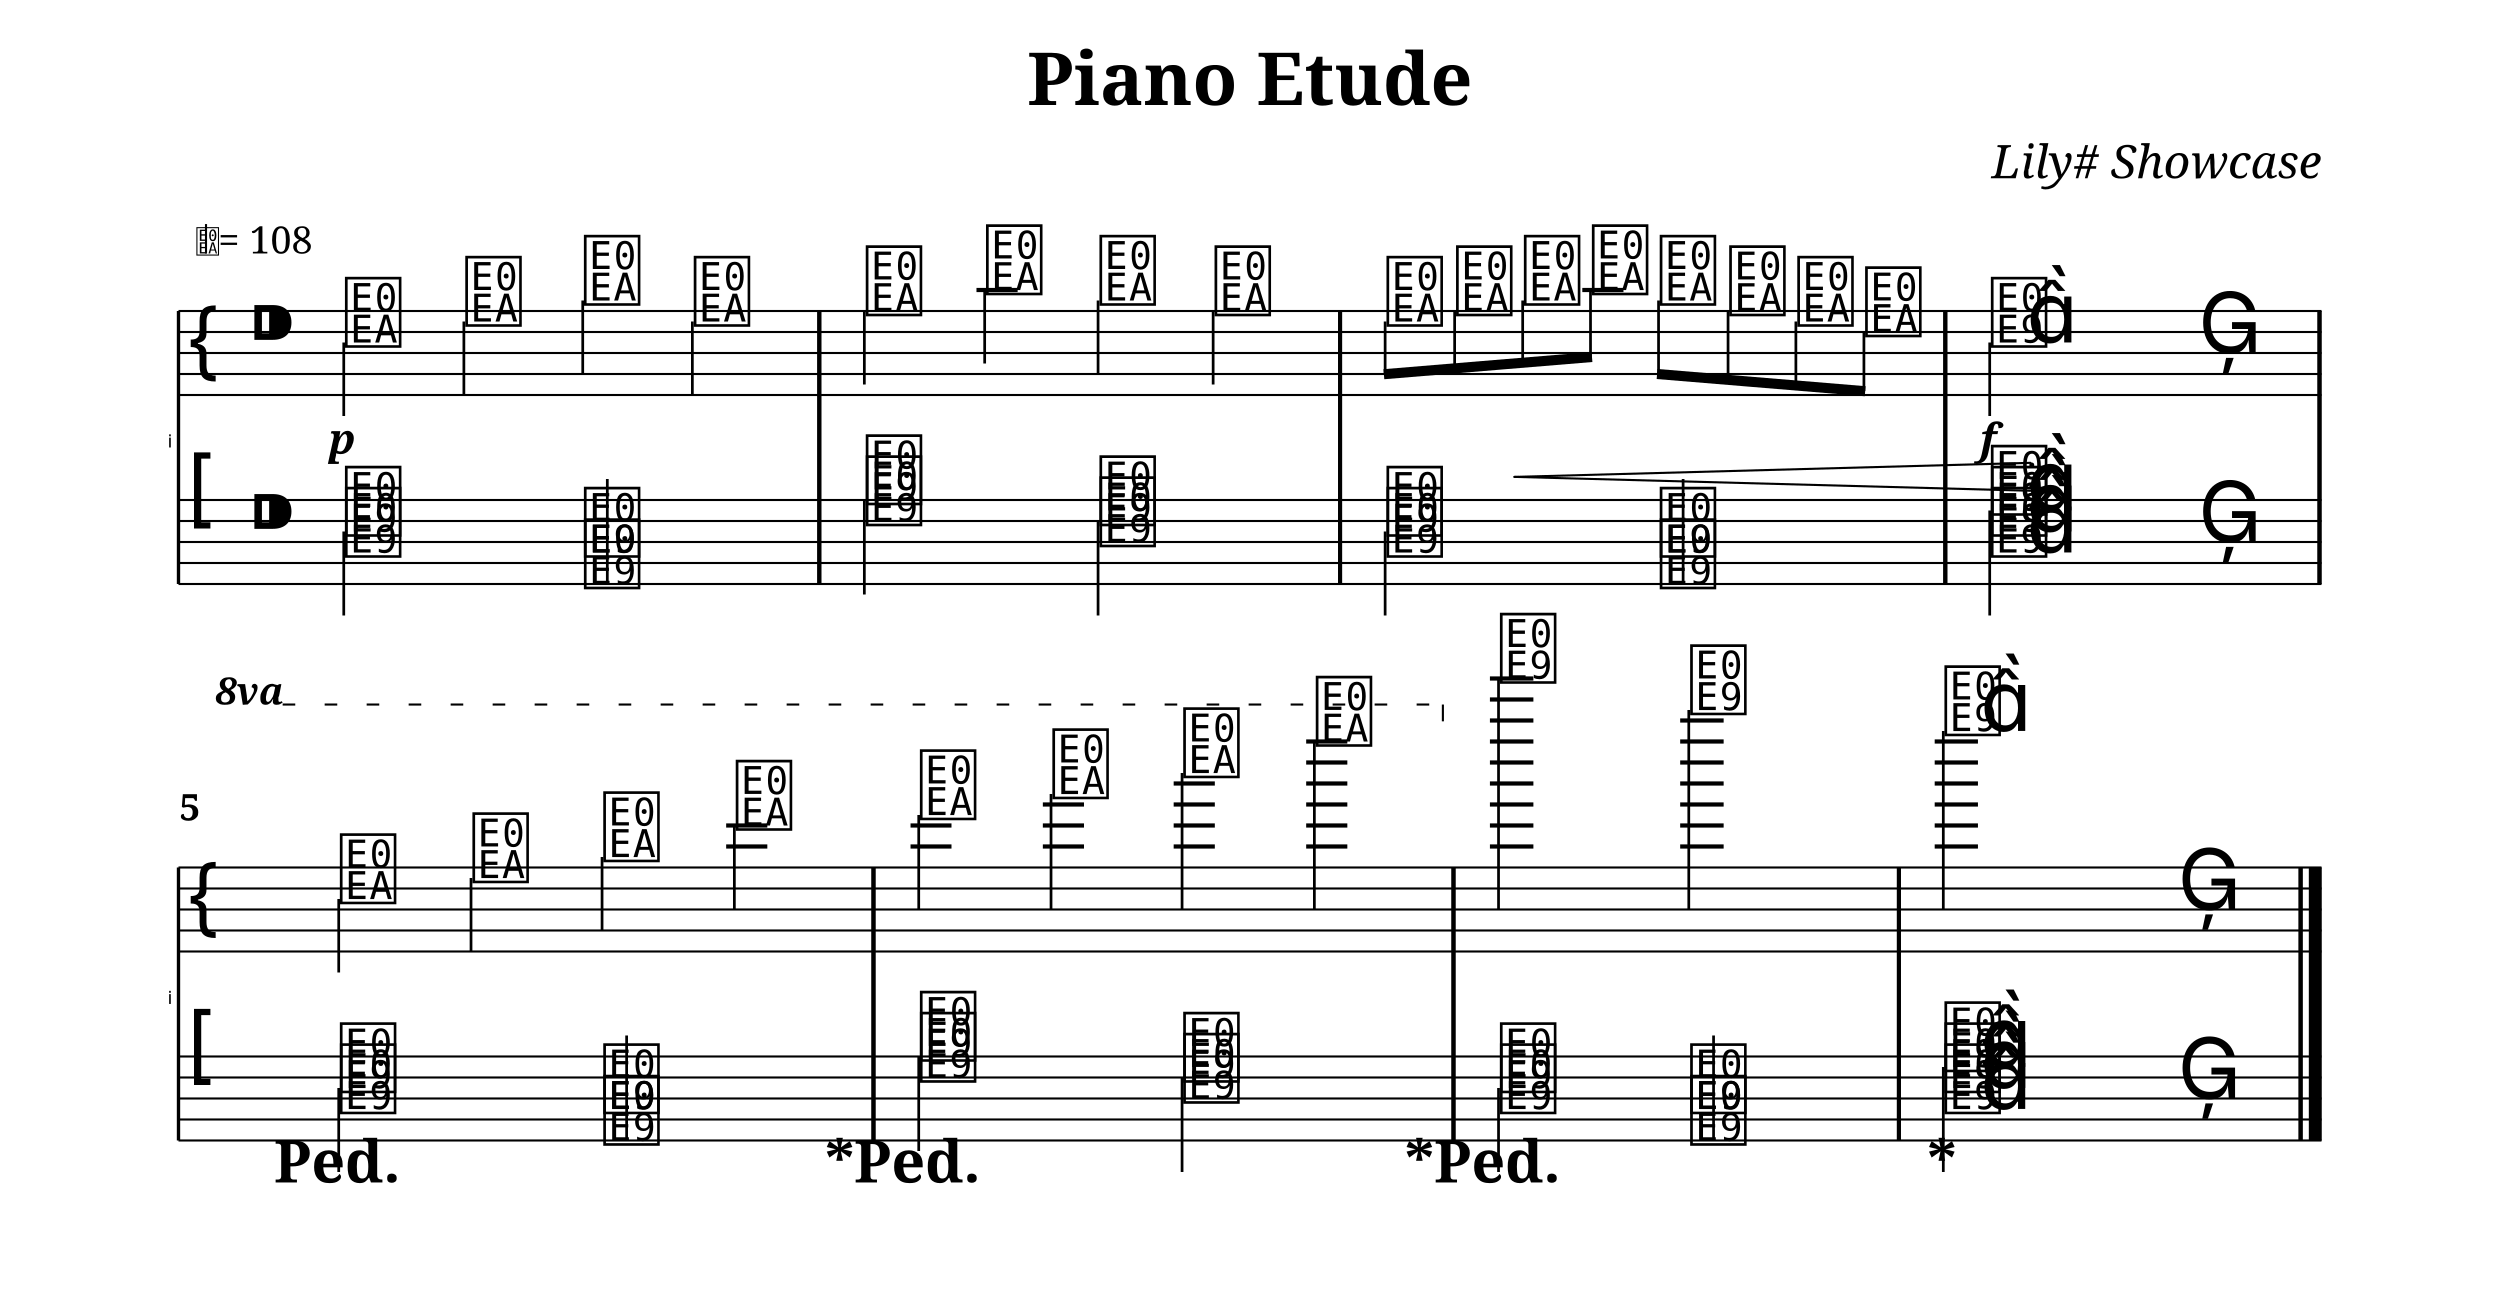
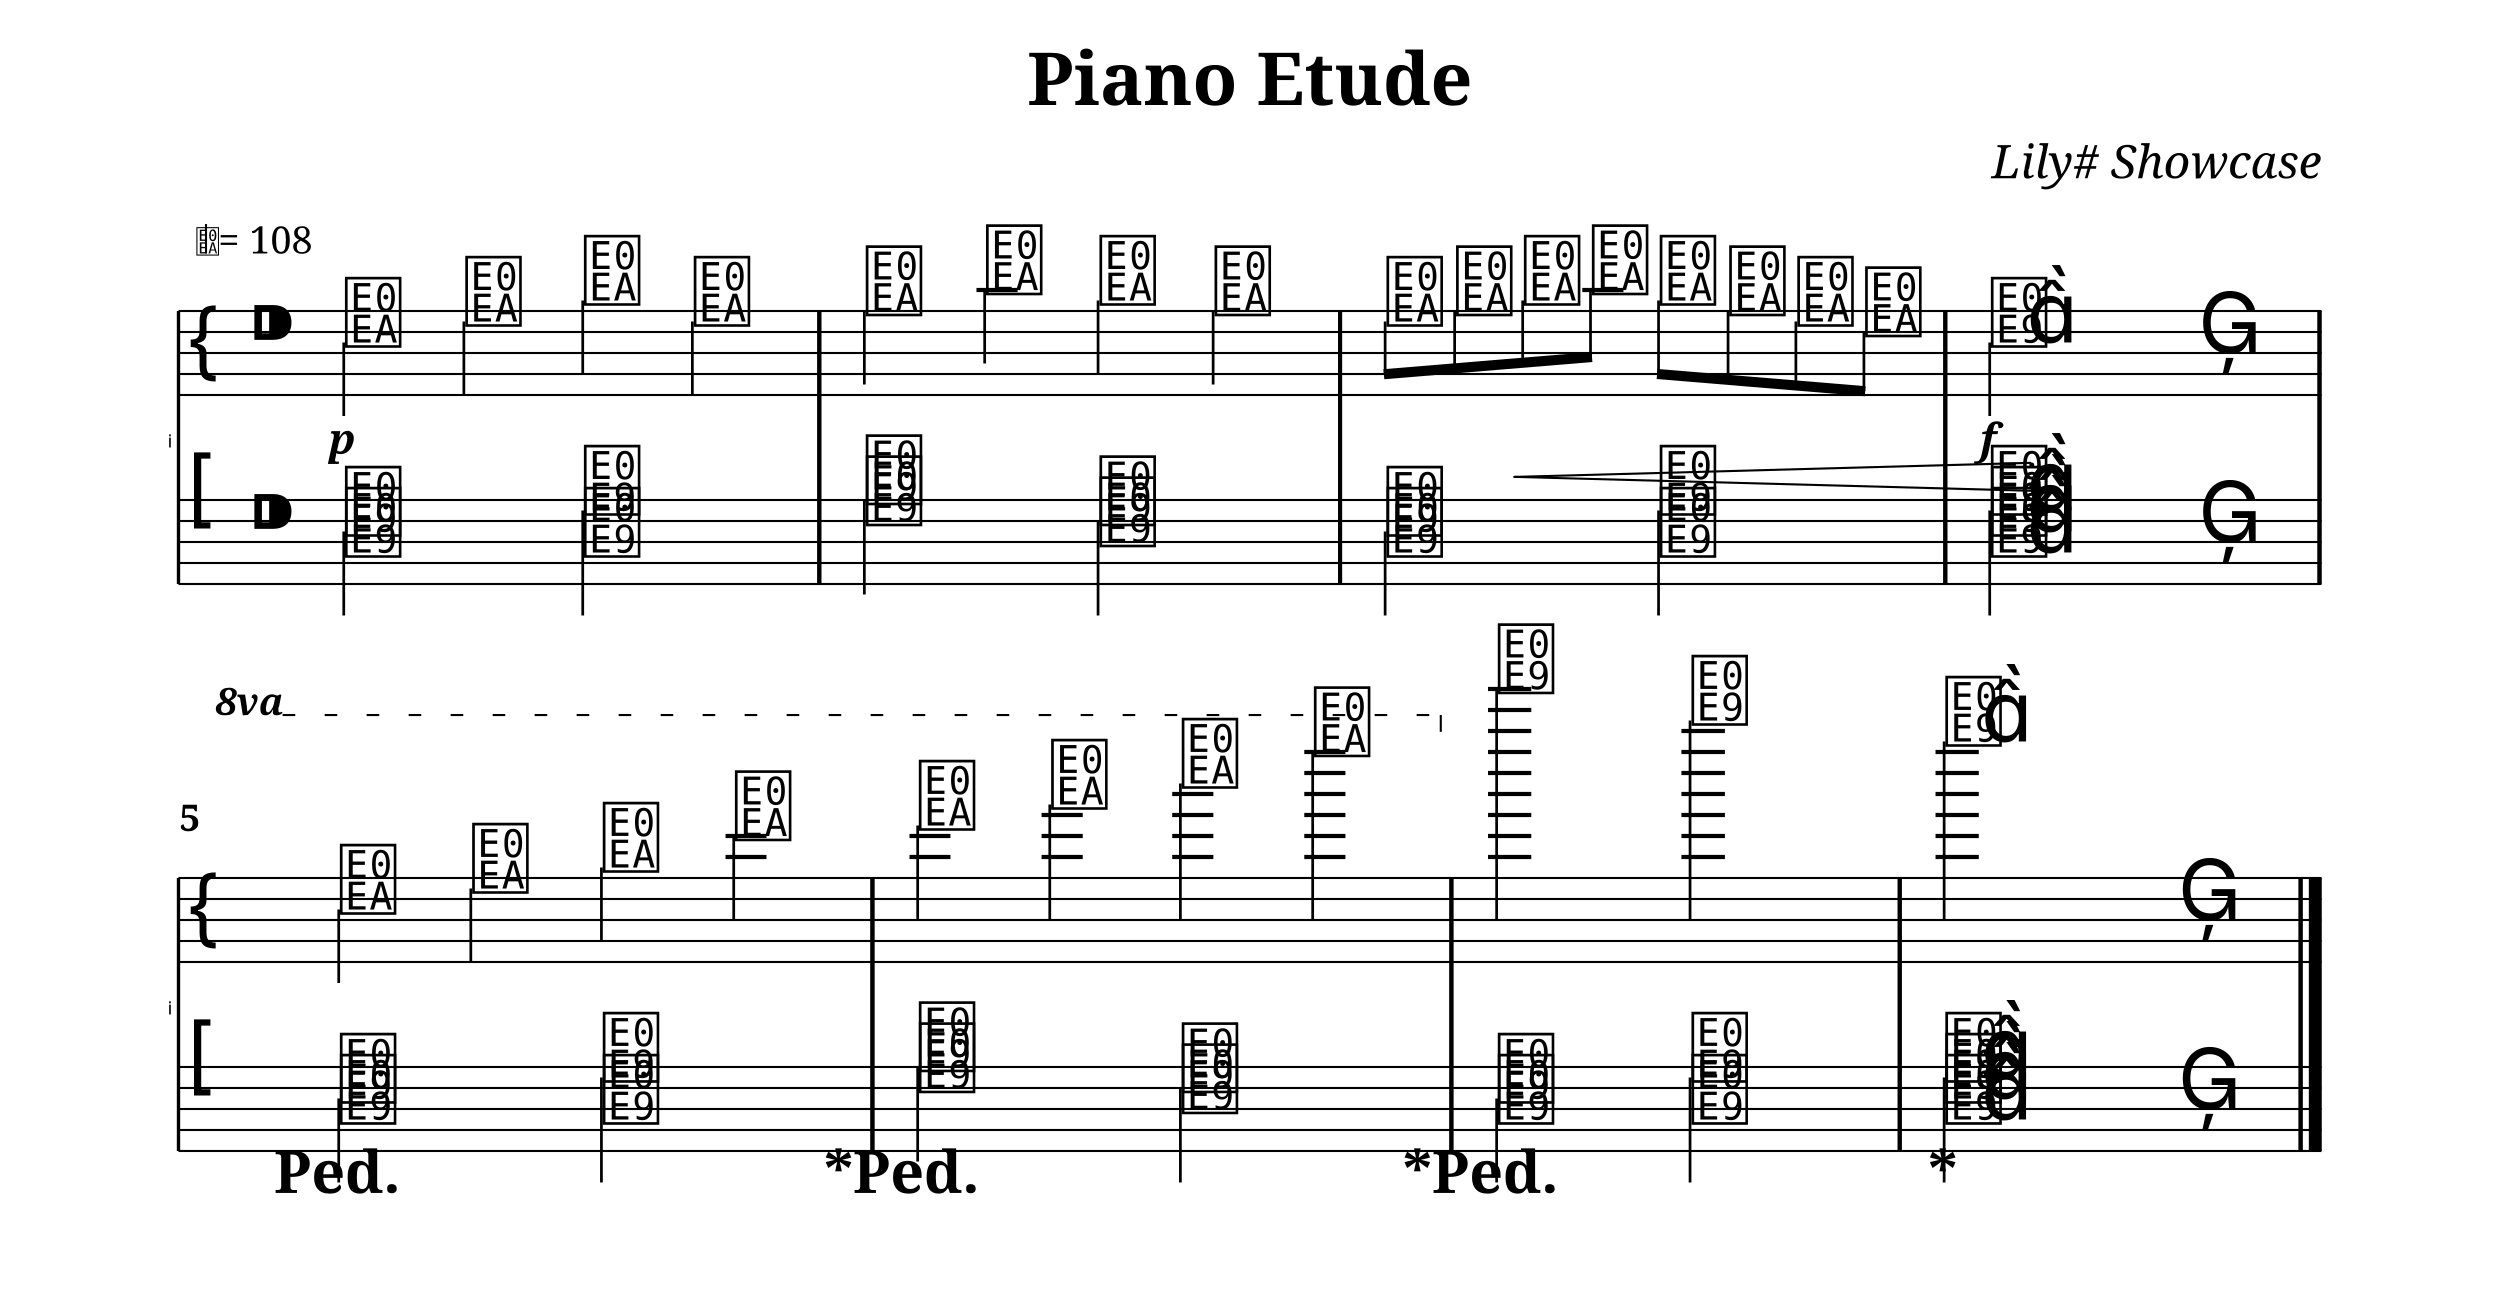
- <svg xmlns="http://www.w3.org/2000/svg" width="1190.5" height="620.1" viewBox="0 0 119.05 62.01">
+ <svg xmlns="http://www.w3.org/2000/svg" width="1190.5" height="625.1" viewBox="0 0 119.05 62.51">
  <style>
  @font-face { font-family: 'Emmentaler'; src: local('Emmentaler'); }
  .music { font-family: 'Emmentaler', serif; }
</style>
  <text x="59.52" y="5.00" font-size="3.49" font-family="serif" font-weight="bold" text-anchor="middle" data-pos="87">Piano Etude</text>
  <text x="110.55" y="8.49" font-size="2.20" font-family="serif" font-style="italic" text-anchor="end" data-pos="110">Lily# Showcase</text>
  <g transform="translate(8.50,0.00) scale(1,1)">
    <text x="-0.30" y="21.31" font-size="0.86" font-family="Emmentaler-Brace" text-anchor="end" fill="#000000"></text>
    <line x1="0.00" y1="14.81" x2="0.00" y2="27.81" stroke="#000000" stroke-width="0.160" />
    <rect x="30.42" y="18.81" width="0.19" height="5.00" fill="#000000" />
    <rect x="55.22" y="18.81" width="0.19" height="5.00" fill="#000000" />
    <rect x="84.04" y="18.81" width="0.19" height="5.00" fill="#000000" />
    <rect x="101.86" y="18.81" width="0.19" height="5.00" fill="#000000" />
    <line x1="0.00" y1="14.81" x2="102.05" y2="14.81" stroke="#000000" stroke-width="0.100" />
    <line x1="0.00" y1="15.81" x2="102.05" y2="15.81" stroke="#000000" stroke-width="0.100" />
    <line x1="0.00" y1="16.81" x2="102.05" y2="16.81" stroke="#000000" stroke-width="0.100" />
    <line x1="0.00" y1="17.81" x2="102.05" y2="17.81" stroke="#000000" stroke-width="0.100" />
    <line x1="0.00" y1="18.81" x2="102.05" y2="18.81" stroke="#000000" stroke-width="0.100" />
    <text class="music" x="0.30" y="17.81" font-size="4.00"></text>
    <text class="music" x="3.30" y="16.81" font-size="4.00" data-pos="138"></text>
    <line x1="38.00" y1="13.81" x2="39.96" y2="13.81" stroke="#000000" stroke-width="0.200" />
    <line x1="66.85" y1="13.81" x2="68.81" y2="13.81" stroke="#000000" stroke-width="0.200" />
    <text class="music" x="7.80" y="16.31" font-size="4.00" data-pos="242"></text>
    <line x1="7.87" y1="16.31" x2="7.87" y2="19.81" stroke="#000000" stroke-width="0.130" />
    <text class="music" x="13.53" y="15.31" font-size="4.00" data-pos="250"></text>
    <line x1="13.59" y1="15.31" x2="13.59" y2="18.81" stroke="#000000" stroke-width="0.130" />
    <text class="music" x="19.18" y="14.31" font-size="4.00" data-pos="252"></text>
    <line x1="19.25" y1="14.31" x2="19.25" y2="17.81" stroke="#000000" stroke-width="0.130" />
    <text class="music" x="24.41" y="15.31" font-size="4.00" data-pos="254"></text>
    <line x1="24.47" y1="15.31" x2="24.47" y2="18.81" stroke="#000000" stroke-width="0.130" />
    <text class="music" x="32.60" y="14.81" font-size="4.00" data-pos="258"></text>
    <line x1="32.66" y1="14.81" x2="32.66" y2="18.31" stroke="#000000" stroke-width="0.130" />
    <text class="music" x="38.33" y="13.81" font-size="4.00" data-pos="263"></text>
    <line x1="38.39" y1="13.81" x2="38.39" y2="17.31" stroke="#000000" stroke-width="0.130" />
    <text class="music" x="43.73" y="14.31" font-size="4.00" data-pos="265"></text>
    <line x1="43.79" y1="14.31" x2="43.79" y2="17.81" stroke="#000000" stroke-width="0.130" />
    <text class="music" x="49.21" y="14.81" font-size="4.00" data-pos="267"></text>
    <line x1="49.27" y1="14.81" x2="49.27" y2="18.31" stroke="#000000" stroke-width="0.130" />
    <text class="music" x="57.40" y="15.31" font-size="4.00" data-pos="271"></text>
    <text class="music" x="60.71" y="14.81" font-size="4.00" data-pos="282"></text>
    <text class="music" x="63.94" y="14.31" font-size="4.00" data-pos="284"></text>
    <text class="music" x="67.18" y="13.81" font-size="4.00" data-pos="286"></text>
    <text class="music" x="70.41" y="14.31" font-size="4.00" data-pos="288"></text>
    <text class="music" x="73.72" y="14.81" font-size="4.00" data-pos="290"></text>
    <text class="music" x="76.96" y="15.31" font-size="4.00" data-pos="292"></text>
    <text class="music" x="80.19" y="15.81" font-size="4.00" data-pos="294"></text>
    <text class="music" x="86.18" y="16.31" font-size="4.00" data-pos="298"></text>
    <line x1="86.25" y1="16.31" x2="86.25" y2="19.81" stroke="#000000" stroke-width="0.130" />
    <text class="music" x="88.00" y="16.31" font-size="4.00"></text>
    <text class="music" x="96.18" y="16.81" font-size="4.00" data-pos="306"></text>
    <rect x="30.42" y="14.81" width="0.19" height="4.00" fill="#000000" />
    <rect x="55.22" y="14.81" width="0.19" height="4.00" fill="#000000" />
    <rect x="84.04" y="14.81" width="0.19" height="4.00" fill="#000000" />
    <rect x="101.86" y="14.81" width="0.19" height="4.00" fill="#000000" />
    <line x1="0.00" y1="23.81" x2="102.05" y2="23.81" stroke="#000000" stroke-width="0.100" />
    <line x1="0.00" y1="24.81" x2="102.05" y2="24.81" stroke="#000000" stroke-width="0.100" />
    <line x1="0.00" y1="25.81" x2="102.05" y2="25.81" stroke="#000000" stroke-width="0.100" />
    <line x1="0.00" y1="26.81" x2="102.05" y2="26.81" stroke="#000000" stroke-width="0.100" />
    <line x1="0.00" y1="27.81" x2="102.05" y2="27.81" stroke="#000000" stroke-width="0.100" />
    <text class="music" x="0.30" y="24.81" font-size="4.00"></text>
    <text class="music" x="3.30" y="25.81" font-size="4.00" data-pos="138"></text>
    <text class="music" x="7.80" y="26.31" font-size="4.00" data-pos="413"></text>
    <text class="music" x="7.80" y="25.31" font-size="4.00" data-pos="413"></text>
    <line x1="7.87" y1="25.31" x2="7.87" y2="29.31" stroke="#000000" stroke-width="0.130" />
    <text class="music" x="19.18" y="26.31" font-size="4.00" data-pos="422"></text>
-     <text class="music" x="19.18" y="27.81" font-size="4.00" data-pos="422"></text>
-     <line x1="20.42" y1="27.81" x2="20.42" y2="22.81" stroke="#000000" stroke-width="0.130" />
+     <text class="music" x="19.18" y="24.31" font-size="4.00" data-pos="422"></text>
+     <line x1="19.25" y1="24.31" x2="19.25" y2="29.31" stroke="#000000" stroke-width="0.130" />
    <text class="music" x="32.60" y="24.81" font-size="4.00" data-pos="430"></text>
    <text class="music" x="32.60" y="23.81" font-size="4.00" data-pos="430"></text>
    <line x1="32.66" y1="23.81" x2="32.66" y2="28.31" stroke="#000000" stroke-width="0.130" />
    <text class="music" x="43.73" y="25.81" font-size="4.00" data-pos="439"></text>
    <text class="music" x="43.73" y="24.81" font-size="4.00" data-pos="439"></text>
    <line x1="43.79" y1="24.81" x2="43.79" y2="29.31" stroke="#000000" stroke-width="0.130" />
    <text class="music" x="57.40" y="26.31" font-size="4.00" data-pos="447"></text>
    <text class="music" x="57.40" y="25.31" font-size="4.00" data-pos="447"></text>
    <line x1="57.46" y1="25.31" x2="57.46" y2="29.31" stroke="#000000" stroke-width="0.130" />
    <text class="music" x="70.41" y="26.31" font-size="4.00" data-pos="456"></text>
-     <text class="music" x="70.41" y="27.81" font-size="4.00" data-pos="456"></text>
-     <line x1="71.65" y1="27.81" x2="71.65" y2="22.81" stroke="#000000" stroke-width="0.130" />
+     <text class="music" x="70.41" y="24.31" font-size="4.00" data-pos="456"></text>
+     <line x1="70.48" y1="24.31" x2="70.48" y2="29.31" stroke="#000000" stroke-width="0.130" />
    <text class="music" x="86.18" y="26.31" font-size="4.00" data-pos="464"></text>
    <text class="music" x="86.18" y="25.31" font-size="4.00" data-pos="464"></text>
    <text class="music" x="86.18" y="24.31" font-size="4.00" data-pos="464"></text>
    <text class="music" x="88.00" y="26.31" font-size="4.00" data-pos="464"></text>
    <text class="music" x="88.00" y="25.31" font-size="4.00" data-pos="464"></text>
    <text class="music" x="88.00" y="24.31" font-size="4.00" data-pos="464"></text>
    <line x1="86.25" y1="24.31" x2="86.25" y2="29.31" stroke="#000000" stroke-width="0.130" />
    <text class="music" x="96.18" y="25.81" font-size="4.00" data-pos="476"></text>
    <rect x="30.42" y="23.81" width="0.19" height="4.00" fill="#000000" />
    <rect x="55.22" y="23.81" width="0.19" height="4.00" fill="#000000" />
    <rect x="84.04" y="23.81" width="0.19" height="4.00" fill="#000000" />
    <rect x="101.86" y="23.81" width="0.19" height="4.00" fill="#000000" />
    <line x1="57.40" y1="17.82" x2="67.31" y2="17.00" stroke="#000000" stroke-width="0.480" />
    <line x1="57.46" y1="15.31" x2="57.46" y2="17.81" stroke="#000000" stroke-width="0.130" />
    <line x1="60.77" y1="14.81" x2="60.77" y2="17.54" stroke="#000000" stroke-width="0.130" />
    <line x1="64.01" y1="14.31" x2="64.01" y2="17.27" stroke="#000000" stroke-width="0.130" />
    <line x1="67.24" y1="13.81" x2="67.24" y2="17.00" stroke="#000000" stroke-width="0.130" />
    <line x1="70.41" y1="17.81" x2="80.32" y2="18.63" stroke="#000000" stroke-width="0.480" />
    <line x1="70.48" y1="14.31" x2="70.48" y2="17.81" stroke="#000000" stroke-width="0.130" />
    <line x1="73.79" y1="14.81" x2="73.79" y2="18.09" stroke="#000000" stroke-width="0.130" />
    <line x1="77.02" y1="15.31" x2="77.02" y2="18.35" stroke="#000000" stroke-width="0.130" />
    <line x1="80.26" y1="15.81" x2="80.26" y2="18.62" stroke="#000000" stroke-width="0.130" />
    <rect x="30.42" y="14.81" width="0.19" height="13.00" fill="#000000" />
    <rect x="55.22" y="14.81" width="0.19" height="13.00" fill="#000000" />
    <rect x="84.04" y="14.81" width="0.19" height="13.00" fill="#000000" />
    <rect x="101.86" y="14.81" width="0.19" height="13.00" fill="#000000" />
-     <text x="-0.30" y="47.81" font-size="0.86" font-family="Emmentaler-Brace" text-anchor="end" fill="#000000"></text>
-     <line x1="0.00" y1="41.31" x2="0.00" y2="54.31" stroke="#000000" stroke-width="0.160" />
-     <rect x="33.00" y="45.31" width="0.19" height="5.00" fill="#000000" />
-     <rect x="60.62" y="45.31" width="0.19" height="5.00" fill="#000000" />
-     <rect x="81.83" y="45.31" width="0.19" height="5.00" fill="#000000" />
-     <rect x="100.96" y="45.31" width="0.19" height="5.00" fill="#000000" />
-     <rect x="101.45" y="45.31" width="0.60" height="5.00" fill="#000000" />
-     <line x1="0.00" y1="41.31" x2="102.05" y2="41.31" stroke="#000000" stroke-width="0.100" />
-     <line x1="0.00" y1="42.31" x2="102.05" y2="42.31" stroke="#000000" stroke-width="0.100" />
-     <line x1="0.00" y1="43.31" x2="102.05" y2="43.31" stroke="#000000" stroke-width="0.100" />
-     <line x1="0.00" y1="44.31" x2="102.05" y2="44.31" stroke="#000000" stroke-width="0.100" />
-     <line x1="0.00" y1="45.31" x2="102.05" y2="45.31" stroke="#000000" stroke-width="0.100" />
-     <text class="music" x="0.30" y="44.31" font-size="4.00"></text>
-     <line x1="26.08" y1="40.31" x2="28.04" y2="40.31" stroke="#000000" stroke-width="0.200" />
-     <line x1="26.08" y1="39.31" x2="28.04" y2="39.31" stroke="#000000" stroke-width="0.200" />
-     <line x1="34.86" y1="40.31" x2="36.81" y2="40.31" stroke="#000000" stroke-width="0.200" />
-     <line x1="34.86" y1="39.31" x2="36.81" y2="39.31" stroke="#000000" stroke-width="0.200" />
-     <line x1="41.16" y1="40.31" x2="43.12" y2="40.31" stroke="#000000" stroke-width="0.200" />
-     <line x1="41.16" y1="39.31" x2="43.12" y2="39.31" stroke="#000000" stroke-width="0.200" />
-     <line x1="41.16" y1="38.31" x2="43.12" y2="38.31" stroke="#000000" stroke-width="0.200" />
-     <line x1="47.39" y1="40.31" x2="49.35" y2="40.31" stroke="#000000" stroke-width="0.200" />
-     <line x1="47.39" y1="39.31" x2="49.35" y2="39.31" stroke="#000000" stroke-width="0.200" />
-     <line x1="47.39" y1="38.31" x2="49.35" y2="38.31" stroke="#000000" stroke-width="0.200" />
-     <line x1="47.39" y1="37.31" x2="49.35" y2="37.31" stroke="#000000" stroke-width="0.200" />
-     <line x1="53.70" y1="40.31" x2="55.66" y2="40.31" stroke="#000000" stroke-width="0.200" />
-     <line x1="53.70" y1="39.31" x2="55.66" y2="39.31" stroke="#000000" stroke-width="0.200" />
-     <line x1="53.70" y1="38.31" x2="55.66" y2="38.31" stroke="#000000" stroke-width="0.200" />
-     <line x1="53.70" y1="37.31" x2="55.66" y2="37.31" stroke="#000000" stroke-width="0.200" />
-     <line x1="53.70" y1="36.31" x2="55.66" y2="36.31" stroke="#000000" stroke-width="0.200" />
-     <line x1="53.70" y1="35.31" x2="55.66" y2="35.31" stroke="#000000" stroke-width="0.200" />
-     <line x1="62.45" y1="40.31" x2="64.52" y2="40.31" stroke="#000000" stroke-width="0.200" />
-     <line x1="62.45" y1="39.31" x2="64.52" y2="39.31" stroke="#000000" stroke-width="0.200" />
-     <line x1="62.45" y1="38.31" x2="64.52" y2="38.31" stroke="#000000" stroke-width="0.200" />
-     <line x1="62.45" y1="37.31" x2="64.52" y2="37.31" stroke="#000000" stroke-width="0.200" />
-     <line x1="62.45" y1="36.31" x2="64.52" y2="36.31" stroke="#000000" stroke-width="0.200" />
-     <line x1="62.45" y1="35.31" x2="64.52" y2="35.31" stroke="#000000" stroke-width="0.200" />
-     <line x1="62.45" y1="34.31" x2="64.52" y2="34.31" stroke="#000000" stroke-width="0.200" />
-     <line x1="62.45" y1="33.31" x2="64.52" y2="33.31" stroke="#000000" stroke-width="0.200" />
-     <line x1="62.45" y1="32.31" x2="64.52" y2="32.31" stroke="#000000" stroke-width="0.200" />
-     <line x1="71.51" y1="40.31" x2="73.58" y2="40.31" stroke="#000000" stroke-width="0.200" />
-     <line x1="71.51" y1="39.31" x2="73.58" y2="39.31" stroke="#000000" stroke-width="0.200" />
-     <line x1="71.51" y1="38.31" x2="73.58" y2="38.31" stroke="#000000" stroke-width="0.200" />
-     <line x1="71.51" y1="37.31" x2="73.58" y2="37.31" stroke="#000000" stroke-width="0.200" />
-     <line x1="71.51" y1="36.31" x2="73.58" y2="36.31" stroke="#000000" stroke-width="0.200" />
-     <line x1="71.51" y1="35.31" x2="73.58" y2="35.31" stroke="#000000" stroke-width="0.200" />
-     <line x1="71.51" y1="34.31" x2="73.58" y2="34.31" stroke="#000000" stroke-width="0.200" />
-     <line x1="83.63" y1="40.31" x2="85.69" y2="40.31" stroke="#000000" stroke-width="0.200" />
-     <line x1="83.63" y1="39.31" x2="85.69" y2="39.31" stroke="#000000" stroke-width="0.200" />
-     <line x1="83.63" y1="38.31" x2="85.69" y2="38.31" stroke="#000000" stroke-width="0.200" />
-     <line x1="83.63" y1="37.31" x2="85.69" y2="37.31" stroke="#000000" stroke-width="0.200" />
-     <line x1="83.63" y1="36.31" x2="85.69" y2="36.31" stroke="#000000" stroke-width="0.200" />
-     <line x1="83.63" y1="35.31" x2="85.69" y2="35.31" stroke="#000000" stroke-width="0.200" />
-     <text class="music" x="7.56" y="42.81" font-size="4.00" data-pos="332"></text>
-     <line x1="7.63" y1="42.81" x2="7.63" y2="46.31" stroke="#000000" stroke-width="0.130" />
-     <text class="music" x="13.87" y="41.81" font-size="4.00" data-pos="346"></text>
-     <line x1="13.93" y1="41.81" x2="13.93" y2="45.31" stroke="#000000" stroke-width="0.130" />
-     <text class="music" x="20.10" y="40.81" font-size="4.00" data-pos="348"></text>
-     <line x1="20.17" y1="40.81" x2="20.17" y2="44.31" stroke="#000000" stroke-width="0.130" />
-     <text class="music" x="26.41" y="39.31" font-size="4.00" data-pos="350"></text>
-     <line x1="26.47" y1="39.31" x2="26.47" y2="43.31" stroke="#000000" stroke-width="0.130" />
-     <text class="music" x="35.18" y="38.81" font-size="4.00" data-pos="354"></text>
-     <line x1="35.25" y1="38.81" x2="35.25" y2="43.31" stroke="#000000" stroke-width="0.130" />
-     <text class="music" x="41.49" y="37.81" font-size="4.00" data-pos="359"></text>
-     <line x1="41.55" y1="37.81" x2="41.55" y2="43.31" stroke="#000000" stroke-width="0.130" />
-     <text class="music" x="47.72" y="36.81" font-size="4.00" data-pos="361"></text>
-     <line x1="47.79" y1="36.81" x2="47.79" y2="43.31" stroke="#000000" stroke-width="0.130" />
-     <text class="music" x="54.03" y="35.31" font-size="4.00" data-pos="363"></text>
-     <line x1="54.09" y1="35.31" x2="54.09" y2="43.31" stroke="#000000" stroke-width="0.130" />
-     <text class="music" x="62.80" y="32.31" font-size="4.00" data-pos="367"></text>
-     <line x1="62.86" y1="32.31" x2="62.86" y2="43.31" stroke="#000000" stroke-width="0.130" />
-     <text class="music" x="71.86" y="33.81" font-size="4.00" data-pos="377"></text>
-     <line x1="71.92" y1="33.81" x2="71.92" y2="43.31" stroke="#000000" stroke-width="0.130" />
-     <text class="music" x="83.97" y="34.81" font-size="4.00" data-pos="381"></text>
-     <line x1="84.04" y1="34.81" x2="84.04" y2="43.31" stroke="#000000" stroke-width="0.130" />
-     <text class="music" x="85.80" y="34.81" font-size="4.00"></text>
-     <text class="music" x="95.20" y="43.31" font-size="4.00" data-pos="387"></text>
-     <rect x="33.00" y="41.31" width="0.19" height="4.00" fill="#000000" />
-     <rect x="60.62" y="41.31" width="0.19" height="4.00" fill="#000000" />
-     <rect x="81.83" y="41.31" width="0.19" height="4.00" fill="#000000" />
-     <rect x="100.96" y="41.31" width="0.19" height="4.00" fill="#000000" />
-     <rect x="101.45" y="41.31" width="0.60" height="4.00" fill="#000000" />
-     <line x1="0.00" y1="50.31" x2="102.05" y2="50.31" stroke="#000000" stroke-width="0.100" />
-     <line x1="0.00" y1="51.31" x2="102.05" y2="51.31" stroke="#000000" stroke-width="0.100" />
-     <line x1="0.00" y1="52.31" x2="102.05" y2="52.31" stroke="#000000" stroke-width="0.100" />
-     <line x1="0.00" y1="53.31" x2="102.05" y2="53.31" stroke="#000000" stroke-width="0.100" />
-     <line x1="0.00" y1="54.31" x2="102.05" y2="54.31" stroke="#000000" stroke-width="0.100" />
-     <text class="music" x="0.30" y="51.31" font-size="4.00"></text>
-     <text class="music" x="7.56" y="52.81" font-size="4.00" data-pos="501"></text>
-     <text class="music" x="7.56" y="51.81" font-size="4.00" data-pos="501"></text>
-     <line x1="7.63" y1="51.81" x2="7.63" y2="55.81" stroke="#000000" stroke-width="0.130" />
-     <text class="music" x="20.10" y="52.81" font-size="4.00" data-pos="514"></text>
-     <text class="music" x="20.10" y="54.31" font-size="4.00" data-pos="514"></text>
-     <line x1="21.34" y1="54.31" x2="21.34" y2="49.31" stroke="#000000" stroke-width="0.130" />
-     <text class="music" x="35.18" y="51.31" font-size="4.00" data-pos="522"></text>
-     <text class="music" x="35.18" y="50.31" font-size="4.00" data-pos="522"></text>
-     <line x1="35.25" y1="50.31" x2="35.25" y2="54.81" stroke="#000000" stroke-width="0.130" />
-     <text class="music" x="47.72" y="52.31" font-size="4.00" data-pos="544"></text>
-     <text class="music" x="47.72" y="51.31" font-size="4.00" data-pos="544"></text>
-     <line x1="47.79" y1="51.31" x2="47.79" y2="55.81" stroke="#000000" stroke-width="0.130" />
-     <text class="music" x="62.80" y="52.81" font-size="4.00" data-pos="552"></text>
-     <text class="music" x="62.80" y="51.81" font-size="4.00" data-pos="552"></text>
-     <line x1="62.86" y1="51.81" x2="62.86" y2="55.81" stroke="#000000" stroke-width="0.130" />
-     <text class="music" x="71.86" y="52.81" font-size="4.00" data-pos="574"></text>
-     <text class="music" x="71.86" y="54.31" font-size="4.00" data-pos="574"></text>
-     <line x1="73.10" y1="54.31" x2="73.10" y2="49.31" stroke="#000000" stroke-width="0.130" />
-     <text class="music" x="83.97" y="52.81" font-size="4.00" data-pos="582"></text>
-     <text class="music" x="83.97" y="51.81" font-size="4.00" data-pos="582"></text>
-     <text class="music" x="83.97" y="50.81" font-size="4.00" data-pos="582"></text>
-     <text class="music" x="85.80" y="52.81" font-size="4.00" data-pos="582"></text>
-     <text class="music" x="85.80" y="51.81" font-size="4.00" data-pos="582"></text>
-     <text class="music" x="85.80" y="50.81" font-size="4.00" data-pos="582"></text>
-     <line x1="84.04" y1="50.81" x2="84.04" y2="55.81" stroke="#000000" stroke-width="0.130" />
-     <text class="music" x="95.20" y="52.31" font-size="4.00" data-pos="603"></text>
-     <rect x="33.00" y="50.31" width="0.19" height="4.00" fill="#000000" />
-     <rect x="60.62" y="50.31" width="0.19" height="4.00" fill="#000000" />
-     <rect x="81.83" y="50.31" width="0.19" height="4.00" fill="#000000" />
-     <rect x="100.96" y="50.31" width="0.19" height="4.00" fill="#000000" />
-     <rect x="101.45" y="50.31" width="0.60" height="4.00" fill="#000000" />
-     <rect x="33.00" y="41.31" width="0.19" height="13.00" fill="#000000" />
-     <rect x="60.62" y="41.31" width="0.19" height="13.00" fill="#000000" />
-     <rect x="81.83" y="41.31" width="0.19" height="13.00" fill="#000000" />
-     <rect x="100.96" y="41.31" width="0.19" height="13.00" fill="#000000" />
-     <rect x="101.45" y="41.31" width="0.60" height="13.00" fill="#000000" />
+     <text x="-0.30" y="48.31" font-size="0.86" font-family="Emmentaler-Brace" text-anchor="end" fill="#000000"></text>
+     <line x1="0.00" y1="41.81" x2="0.00" y2="54.81" stroke="#000000" stroke-width="0.160" />
+     <rect x="32.95" y="45.81" width="0.19" height="5.00" fill="#000000" />
+     <rect x="60.52" y="45.81" width="0.19" height="5.00" fill="#000000" />
+     <rect x="81.87" y="45.81" width="0.19" height="5.00" fill="#000000" />
+     <rect x="100.96" y="45.81" width="0.19" height="5.00" fill="#000000" />
+     <rect x="101.45" y="45.81" width="0.60" height="5.00" fill="#000000" />
+     <line x1="0.00" y1="41.81" x2="102.05" y2="41.81" stroke="#000000" stroke-width="0.100" />
+     <line x1="0.00" y1="42.81" x2="102.05" y2="42.81" stroke="#000000" stroke-width="0.100" />
+     <line x1="0.00" y1="43.81" x2="102.05" y2="43.81" stroke="#000000" stroke-width="0.100" />
+     <line x1="0.00" y1="44.81" x2="102.05" y2="44.81" stroke="#000000" stroke-width="0.100" />
+     <line x1="0.00" y1="45.81" x2="102.05" y2="45.81" stroke="#000000" stroke-width="0.100" />
+     <text class="music" x="0.30" y="44.81" font-size="4.00"></text>
+     <line x1="26.05" y1="40.81" x2="28.00" y2="40.81" stroke="#000000" stroke-width="0.200" />
+     <line x1="26.05" y1="39.81" x2="28.00" y2="39.81" stroke="#000000" stroke-width="0.200" />
+     <line x1="34.81" y1="40.81" x2="36.76" y2="40.81" stroke="#000000" stroke-width="0.200" />
+     <line x1="34.81" y1="39.81" x2="36.76" y2="39.81" stroke="#000000" stroke-width="0.200" />
+     <line x1="41.10" y1="40.81" x2="43.06" y2="40.81" stroke="#000000" stroke-width="0.200" />
+     <line x1="41.10" y1="39.81" x2="43.06" y2="39.81" stroke="#000000" stroke-width="0.200" />
+     <line x1="41.10" y1="38.81" x2="43.06" y2="38.81" stroke="#000000" stroke-width="0.200" />
+     <line x1="47.32" y1="40.81" x2="49.28" y2="40.81" stroke="#000000" stroke-width="0.200" />
+     <line x1="47.32" y1="39.81" x2="49.28" y2="39.81" stroke="#000000" stroke-width="0.200" />
+     <line x1="47.32" y1="38.81" x2="49.28" y2="38.81" stroke="#000000" stroke-width="0.200" />
+     <line x1="47.32" y1="37.81" x2="49.28" y2="37.81" stroke="#000000" stroke-width="0.200" />
+     <line x1="53.61" y1="40.81" x2="55.57" y2="40.81" stroke="#000000" stroke-width="0.200" />
+     <line x1="53.61" y1="39.81" x2="55.57" y2="39.81" stroke="#000000" stroke-width="0.200" />
+     <line x1="53.61" y1="38.81" x2="55.57" y2="38.81" stroke="#000000" stroke-width="0.200" />
+     <line x1="53.61" y1="37.81" x2="55.57" y2="37.81" stroke="#000000" stroke-width="0.200" />
+     <line x1="53.61" y1="36.81" x2="55.57" y2="36.81" stroke="#000000" stroke-width="0.200" />
+     <line x1="53.61" y1="35.81" x2="55.57" y2="35.81" stroke="#000000" stroke-width="0.200" />
+     <line x1="62.36" y1="40.81" x2="64.42" y2="40.81" stroke="#000000" stroke-width="0.200" />
+     <line x1="62.36" y1="39.81" x2="64.42" y2="39.81" stroke="#000000" stroke-width="0.200" />
+     <line x1="62.36" y1="38.81" x2="64.42" y2="38.81" stroke="#000000" stroke-width="0.200" />
+     <line x1="62.36" y1="37.81" x2="64.42" y2="37.81" stroke="#000000" stroke-width="0.200" />
+     <line x1="62.36" y1="36.81" x2="64.42" y2="36.81" stroke="#000000" stroke-width="0.200" />
+     <line x1="62.36" y1="35.81" x2="64.42" y2="35.81" stroke="#000000" stroke-width="0.200" />
+     <line x1="62.36" y1="34.81" x2="64.42" y2="34.81" stroke="#000000" stroke-width="0.200" />
+     <line x1="62.36" y1="33.81" x2="64.42" y2="33.81" stroke="#000000" stroke-width="0.200" />
+     <line x1="62.36" y1="32.81" x2="64.42" y2="32.81" stroke="#000000" stroke-width="0.200" />
+     <line x1="71.57" y1="40.81" x2="73.64" y2="40.81" stroke="#000000" stroke-width="0.200" />
+     <line x1="71.57" y1="39.81" x2="73.64" y2="39.81" stroke="#000000" stroke-width="0.200" />
+     <line x1="71.57" y1="38.81" x2="73.64" y2="38.81" stroke="#000000" stroke-width="0.200" />
+     <line x1="71.57" y1="37.81" x2="73.64" y2="37.81" stroke="#000000" stroke-width="0.200" />
+     <line x1="71.57" y1="36.81" x2="73.64" y2="36.81" stroke="#000000" stroke-width="0.200" />
+     <line x1="71.57" y1="35.81" x2="73.64" y2="35.81" stroke="#000000" stroke-width="0.200" />
+     <line x1="71.57" y1="34.81" x2="73.64" y2="34.81" stroke="#000000" stroke-width="0.200" />
+     <line x1="83.67" y1="40.81" x2="85.73" y2="40.81" stroke="#000000" stroke-width="0.200" />
+     <line x1="83.67" y1="39.81" x2="85.73" y2="39.81" stroke="#000000" stroke-width="0.200" />
+     <line x1="83.67" y1="38.81" x2="85.73" y2="38.81" stroke="#000000" stroke-width="0.200" />
+     <line x1="83.67" y1="37.81" x2="85.73" y2="37.81" stroke="#000000" stroke-width="0.200" />
+     <line x1="83.67" y1="36.81" x2="85.73" y2="36.81" stroke="#000000" stroke-width="0.200" />
+     <line x1="83.67" y1="35.81" x2="85.73" y2="35.81" stroke="#000000" stroke-width="0.200" />
+     <text class="music" x="7.56" y="43.31" font-size="4.00" data-pos="332"></text>
+     <line x1="7.63" y1="43.31" x2="7.63" y2="46.81" stroke="#000000" stroke-width="0.130" />
+     <text class="music" x="13.86" y="42.31" font-size="4.00" data-pos="346"></text>
+     <line x1="13.92" y1="42.31" x2="13.92" y2="45.81" stroke="#000000" stroke-width="0.130" />
+     <text class="music" x="20.08" y="41.31" font-size="4.00" data-pos="348"></text>
+     <line x1="20.14" y1="41.31" x2="20.14" y2="44.81" stroke="#000000" stroke-width="0.130" />
+     <text class="music" x="26.37" y="39.81" font-size="4.00" data-pos="350"></text>
+     <line x1="26.44" y1="39.81" x2="26.44" y2="43.81" stroke="#000000" stroke-width="0.130" />
+     <text class="music" x="35.13" y="39.31" font-size="4.00" data-pos="354"></text>
+     <line x1="35.20" y1="39.31" x2="35.20" y2="43.81" stroke="#000000" stroke-width="0.130" />
+     <text class="music" x="41.43" y="38.31" font-size="4.00" data-pos="359"></text>
+     <line x1="41.49" y1="38.31" x2="41.49" y2="43.81" stroke="#000000" stroke-width="0.130" />
+     <text class="music" x="47.65" y="37.31" font-size="4.00" data-pos="361"></text>
+     <line x1="47.71" y1="37.31" x2="47.71" y2="43.81" stroke="#000000" stroke-width="0.130" />
+     <text class="music" x="53.94" y="35.81" font-size="4.00" data-pos="363"></text>
+     <line x1="54.01" y1="35.81" x2="54.01" y2="43.81" stroke="#000000" stroke-width="0.130" />
+     <text class="music" x="62.70" y="32.81" font-size="4.00" data-pos="367"></text>
+     <line x1="62.77" y1="32.81" x2="62.77" y2="43.81" stroke="#000000" stroke-width="0.130" />
+     <text class="music" x="71.92" y="34.31" font-size="4.00" data-pos="377"></text>
+     <line x1="71.98" y1="34.31" x2="71.98" y2="43.81" stroke="#000000" stroke-width="0.130" />
+     <text class="music" x="84.01" y="35.31" font-size="4.00" data-pos="381"></text>
+     <line x1="84.08" y1="35.31" x2="84.08" y2="43.81" stroke="#000000" stroke-width="0.130" />
+     <text class="music" x="85.84" y="35.31" font-size="4.00"></text>
+     <text class="music" x="95.21" y="43.81" font-size="4.00" data-pos="387"></text>
+     <rect x="32.95" y="41.81" width="0.19" height="4.00" fill="#000000" />
+     <rect x="60.52" y="41.81" width="0.19" height="4.00" fill="#000000" />
+     <rect x="81.87" y="41.81" width="0.19" height="4.00" fill="#000000" />
+     <rect x="100.96" y="41.81" width="0.19" height="4.00" fill="#000000" />
+     <rect x="101.45" y="41.81" width="0.60" height="4.00" fill="#000000" />
+     <line x1="0.00" y1="50.81" x2="102.05" y2="50.81" stroke="#000000" stroke-width="0.100" />
+     <line x1="0.00" y1="51.81" x2="102.05" y2="51.81" stroke="#000000" stroke-width="0.100" />
+     <line x1="0.00" y1="52.81" x2="102.05" y2="52.81" stroke="#000000" stroke-width="0.100" />
+     <line x1="0.00" y1="53.81" x2="102.05" y2="53.81" stroke="#000000" stroke-width="0.100" />
+     <line x1="0.00" y1="54.81" x2="102.05" y2="54.81" stroke="#000000" stroke-width="0.100" />
+     <text class="music" x="0.30" y="51.81" font-size="4.00"></text>
+     <text class="music" x="7.56" y="53.31" font-size="4.00" data-pos="501"></text>
+     <text class="music" x="7.56" y="52.31" font-size="4.00" data-pos="501"></text>
+     <line x1="7.63" y1="52.31" x2="7.63" y2="56.31" stroke="#000000" stroke-width="0.130" />
+     <text class="music" x="20.08" y="53.31" font-size="4.00" data-pos="514"></text>
+     <text class="music" x="20.08" y="51.31" font-size="4.00" data-pos="514"></text>
+     <line x1="20.14" y1="51.31" x2="20.14" y2="56.31" stroke="#000000" stroke-width="0.130" />
+     <text class="music" x="35.13" y="51.81" font-size="4.00" data-pos="522"></text>
+     <text class="music" x="35.13" y="50.81" font-size="4.00" data-pos="522"></text>
+     <line x1="35.20" y1="50.81" x2="35.20" y2="55.31" stroke="#000000" stroke-width="0.130" />
+     <text class="music" x="47.65" y="52.81" font-size="4.00" data-pos="544"></text>
+     <text class="music" x="47.65" y="51.81" font-size="4.00" data-pos="544"></text>
+     <line x1="47.71" y1="51.81" x2="47.71" y2="56.31" stroke="#000000" stroke-width="0.130" />
+     <text class="music" x="62.70" y="53.31" font-size="4.00" data-pos="552"></text>
+     <text class="music" x="62.70" y="52.31" font-size="4.00" data-pos="552"></text>
+     <line x1="62.77" y1="52.31" x2="62.77" y2="56.31" stroke="#000000" stroke-width="0.130" />
+     <text class="music" x="71.92" y="53.31" font-size="4.00" data-pos="574"></text>
+     <text class="music" x="71.92" y="51.31" font-size="4.00" data-pos="574"></text>
+     <line x1="71.98" y1="51.31" x2="71.98" y2="56.31" stroke="#000000" stroke-width="0.130" />
+     <text class="music" x="84.01" y="53.31" font-size="4.00" data-pos="582"></text>
+     <text class="music" x="84.01" y="52.31" font-size="4.00" data-pos="582"></text>
+     <text class="music" x="84.01" y="51.31" font-size="4.00" data-pos="582"></text>
+     <text class="music" x="85.84" y="53.31" font-size="4.00" data-pos="582"></text>
+     <text class="music" x="85.84" y="52.31" font-size="4.00" data-pos="582"></text>
+     <text class="music" x="85.84" y="51.31" font-size="4.00" data-pos="582"></text>
+     <line x1="84.08" y1="51.31" x2="84.08" y2="56.31" stroke="#000000" stroke-width="0.130" />
+     <text class="music" x="95.21" y="52.81" font-size="4.00" data-pos="603"></text>
+     <rect x="32.95" y="50.81" width="0.19" height="4.00" fill="#000000" />
+     <rect x="60.52" y="50.81" width="0.19" height="4.00" fill="#000000" />
+     <rect x="81.87" y="50.81" width="0.19" height="4.00" fill="#000000" />
+     <rect x="100.96" y="50.81" width="0.19" height="4.00" fill="#000000" />
+     <rect x="101.45" y="50.81" width="0.60" height="4.00" fill="#000000" />
+     <rect x="32.95" y="41.81" width="0.19" height="13.00" fill="#000000" />
+     <rect x="60.52" y="41.81" width="0.19" height="13.00" fill="#000000" />
+     <rect x="81.87" y="41.81" width="0.19" height="13.00" fill="#000000" />
+     <rect x="100.96" y="41.81" width="0.19" height="13.00" fill="#000000" />
+     <rect x="101.45" y="41.81" width="0.60" height="13.00" fill="#000000" />
    <text x="7.80" y="21.61" font-size="2.00" font-family="serif" font-weight="bold" font-style="italic" text-anchor="middle" fill="#000000" data-pos="247">p</text>
    <text x="86.18" y="21.61" font-size="2.00" font-family="serif" font-weight="bold" font-style="italic" text-anchor="middle" fill="#000000" data-pos="303">f</text>
    <line x1="63.62" y1="22.71" x2="88.19" y2="22.04" stroke="#000000" stroke-width="0.100" stroke-linecap="round" data-pos="275" />
    <line x1="63.62" y1="22.71" x2="88.19" y2="23.37" stroke="#000000" stroke-width="0.100" stroke-linecap="round" data-pos="275" />
-     <text x="1.76" y="33.55" font-size="1.80" font-family="serif" font-weight="bold" font-style="italic" fill="#000000" data-pos="338">8va</text>
-     <line x1="4.96" y1="33.55" x2="60.21" y2="33.55" stroke="#000000" stroke-width="0.100" stroke-dasharray="0.60 1.40" data-pos="338" />
-     <line x1="60.21" y1="33.55" x2="60.21" y2="34.35" stroke="#000000" stroke-width="0.100" data-pos="338" />
-     <text x="0.05" y="39.07" font-size="1.75" font-family="serif" font-weight="bold" fill="#000000">5</text>
-     <text x="7.56" y="56.31" font-size="2.80" font-family="serif" font-weight="bold" text-anchor="middle" fill="#000000" data-pos="509">Ped.</text>
-     <text x="31.48" y="56.31" font-size="2.80" font-family="serif" font-weight="bold" text-anchor="middle" fill="#000000" data-pos="530">*</text>
-     <text x="35.18" y="56.31" font-size="2.80" font-family="serif" font-weight="bold" text-anchor="middle" fill="#000000" data-pos="539">Ped.</text>
-     <text x="59.09" y="56.31" font-size="2.80" font-family="serif" font-weight="bold" text-anchor="middle" fill="#000000" data-pos="560">*</text>
-     <text x="62.80" y="56.31" font-size="2.80" font-family="serif" font-weight="bold" text-anchor="middle" fill="#000000" data-pos="569">Ped.</text>
-     <text x="83.97" y="56.31" font-size="2.80" font-family="serif" font-weight="bold" text-anchor="middle" fill="#000000" data-pos="593">*</text>
+     <text x="1.76" y="34.05" font-size="1.80" font-family="serif" font-weight="bold" font-style="italic" fill="#000000" data-pos="338">8va</text>
+     <line x1="4.96" y1="34.05" x2="60.11" y2="34.05" stroke="#000000" stroke-width="0.100" stroke-dasharray="0.60 1.40" data-pos="338" />
+     <line x1="60.11" y1="34.05" x2="60.11" y2="34.85" stroke="#000000" stroke-width="0.100" data-pos="338" />
+     <text x="0.05" y="39.57" font-size="1.75" font-family="serif" font-weight="bold" fill="#000000">5</text>
+     <text x="7.56" y="56.81" font-size="2.80" font-family="serif" font-weight="bold" text-anchor="middle" fill="#000000" data-pos="509">Ped.</text>
+     <text x="31.43" y="56.81" font-size="2.80" font-family="serif" font-weight="bold" text-anchor="middle" fill="#000000" data-pos="530">*</text>
+     <text x="35.13" y="56.81" font-size="2.80" font-family="serif" font-weight="bold" text-anchor="middle" fill="#000000" data-pos="539">Ped.</text>
+     <text x="58.99" y="56.81" font-size="2.80" font-family="serif" font-weight="bold" text-anchor="middle" fill="#000000" data-pos="560">*</text>
+     <text x="62.70" y="56.81" font-size="2.80" font-family="serif" font-weight="bold" text-anchor="middle" fill="#000000" data-pos="569">Ped.</text>
+     <text x="84.01" y="56.81" font-size="2.80" font-family="serif" font-weight="bold" text-anchor="middle" fill="#000000" data-pos="593">*</text>
    <text class="music" x="0.80" y="12.07" font-size="1.60" data-pos="0"></text>
    <line x1="1.31" y1="12.07" x2="1.31" y2="10.67" stroke="#000000" stroke-width="0.100" data-pos="0" />
    <text x="1.90" y="12.07" font-size="1.80" font-family="serif" fill="#000000" data-pos="0">= 108</text>
  </g>
</svg>
